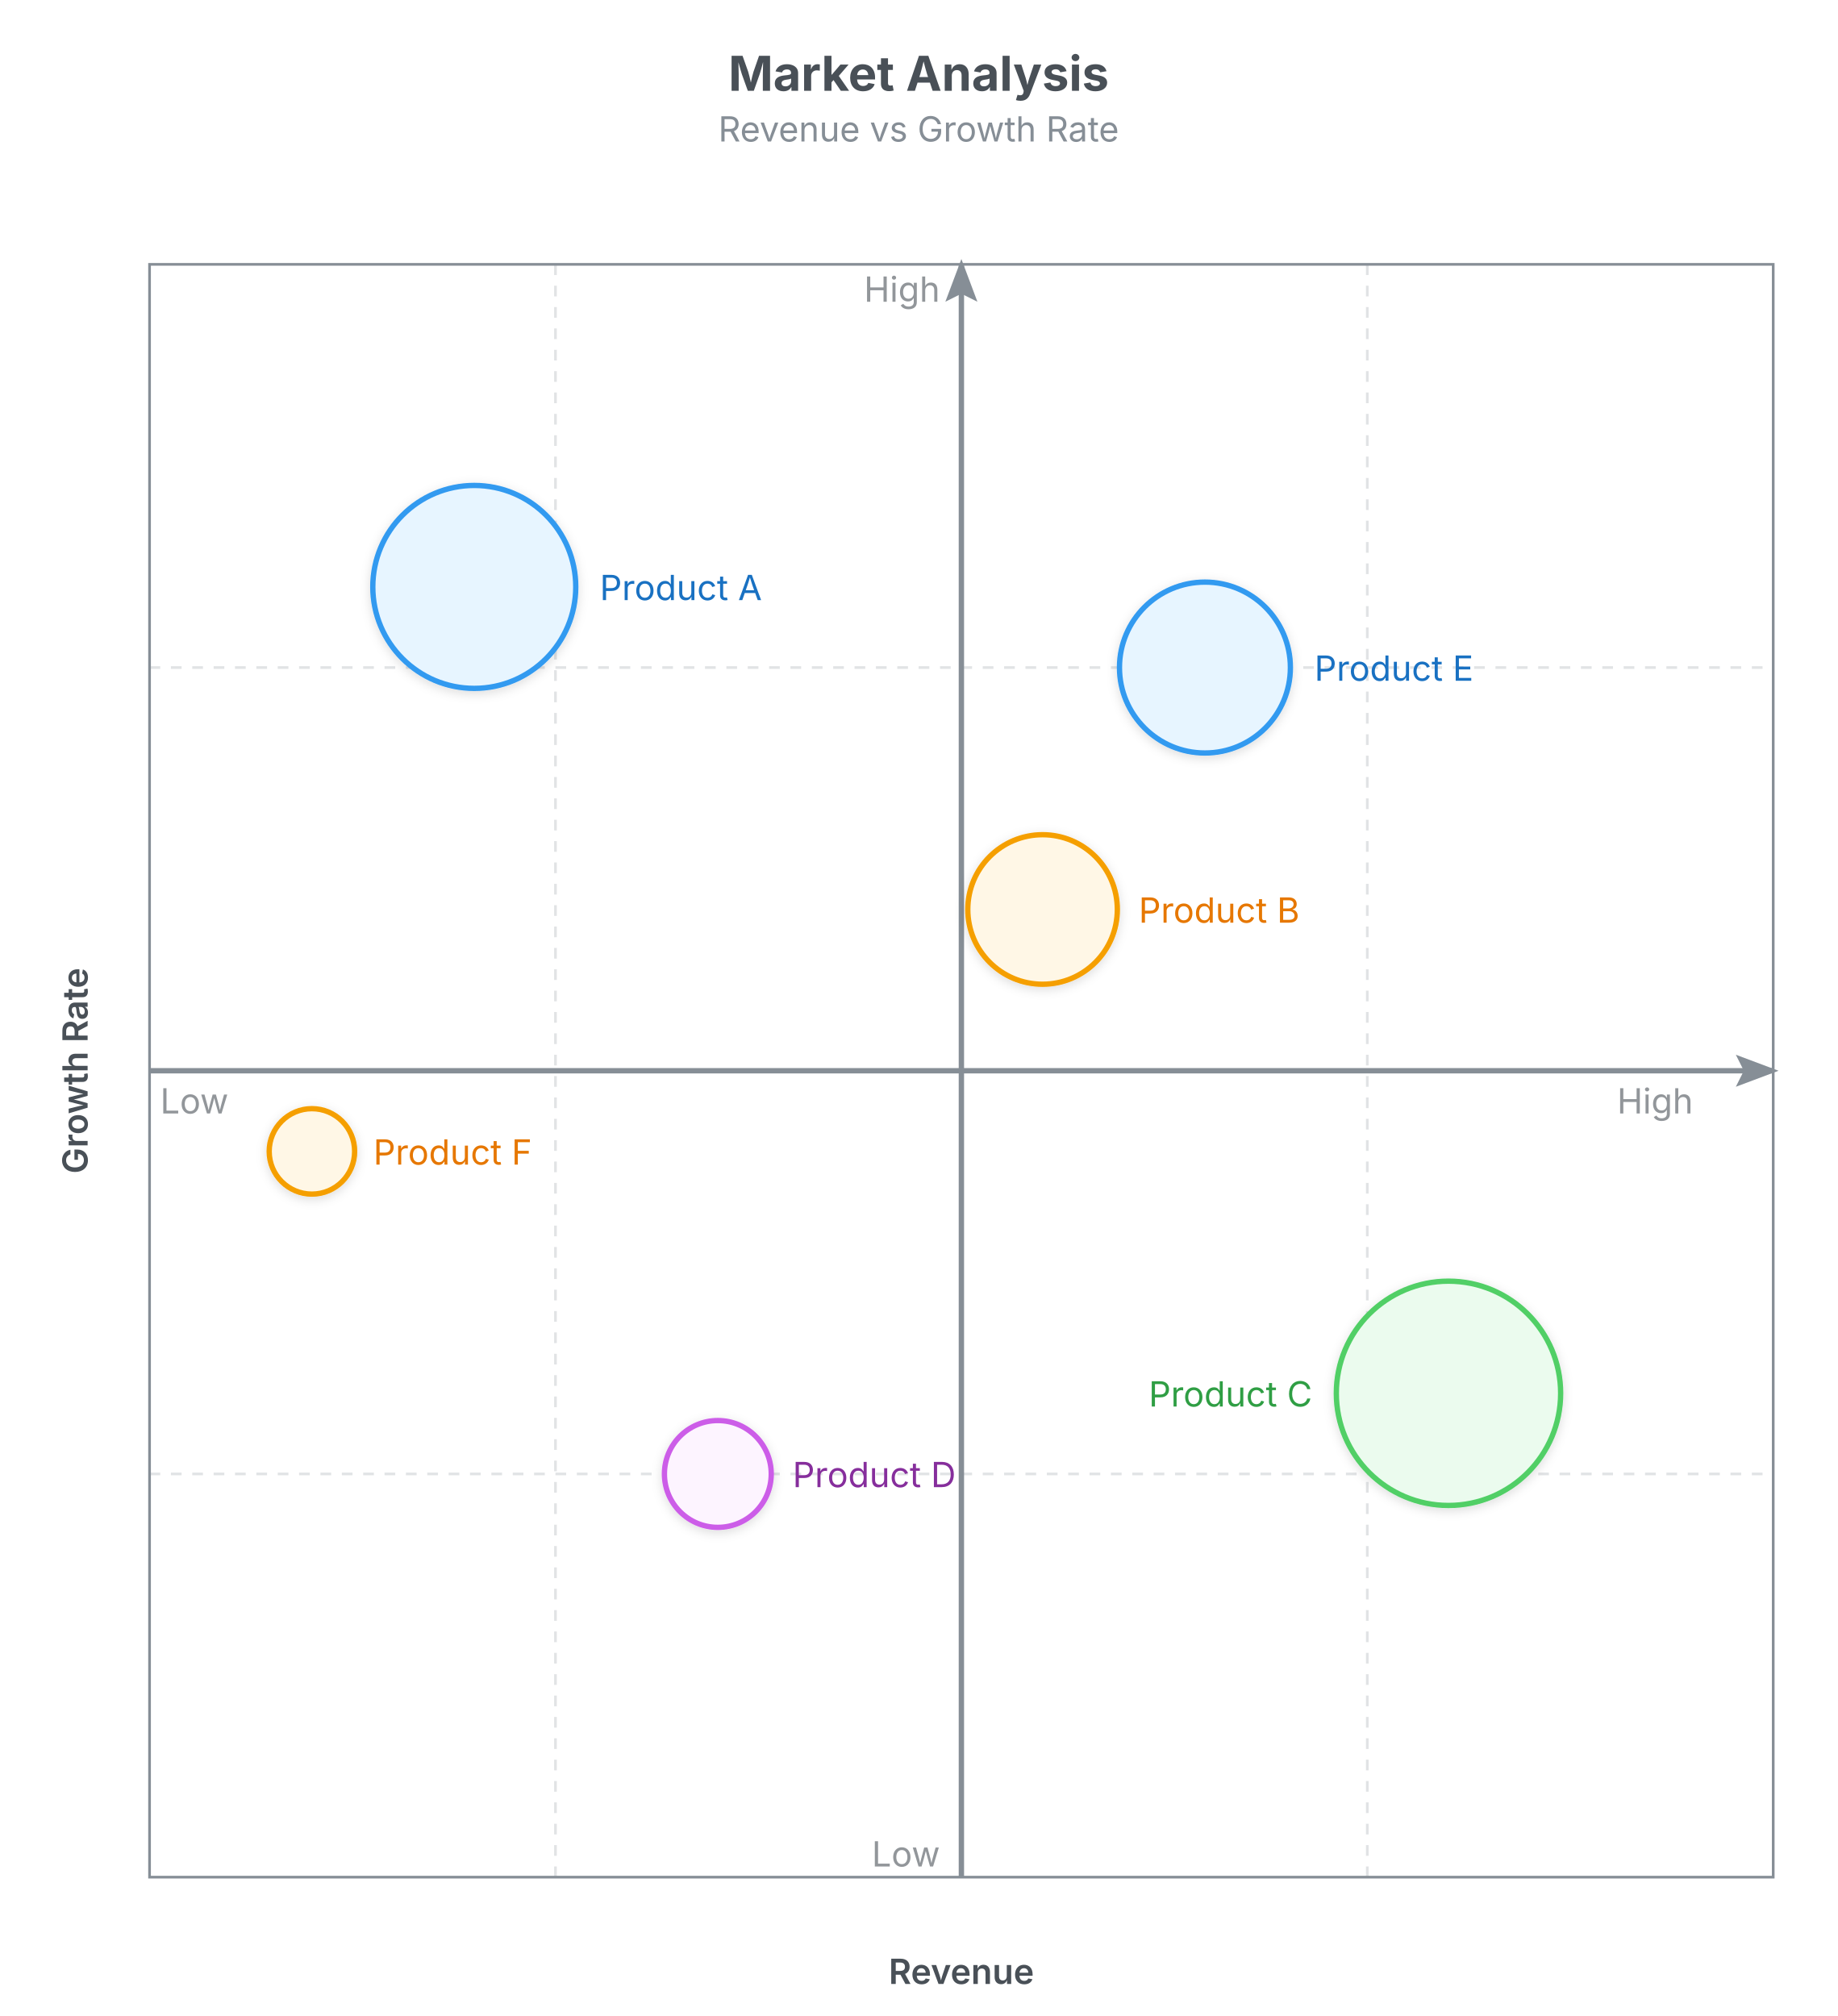
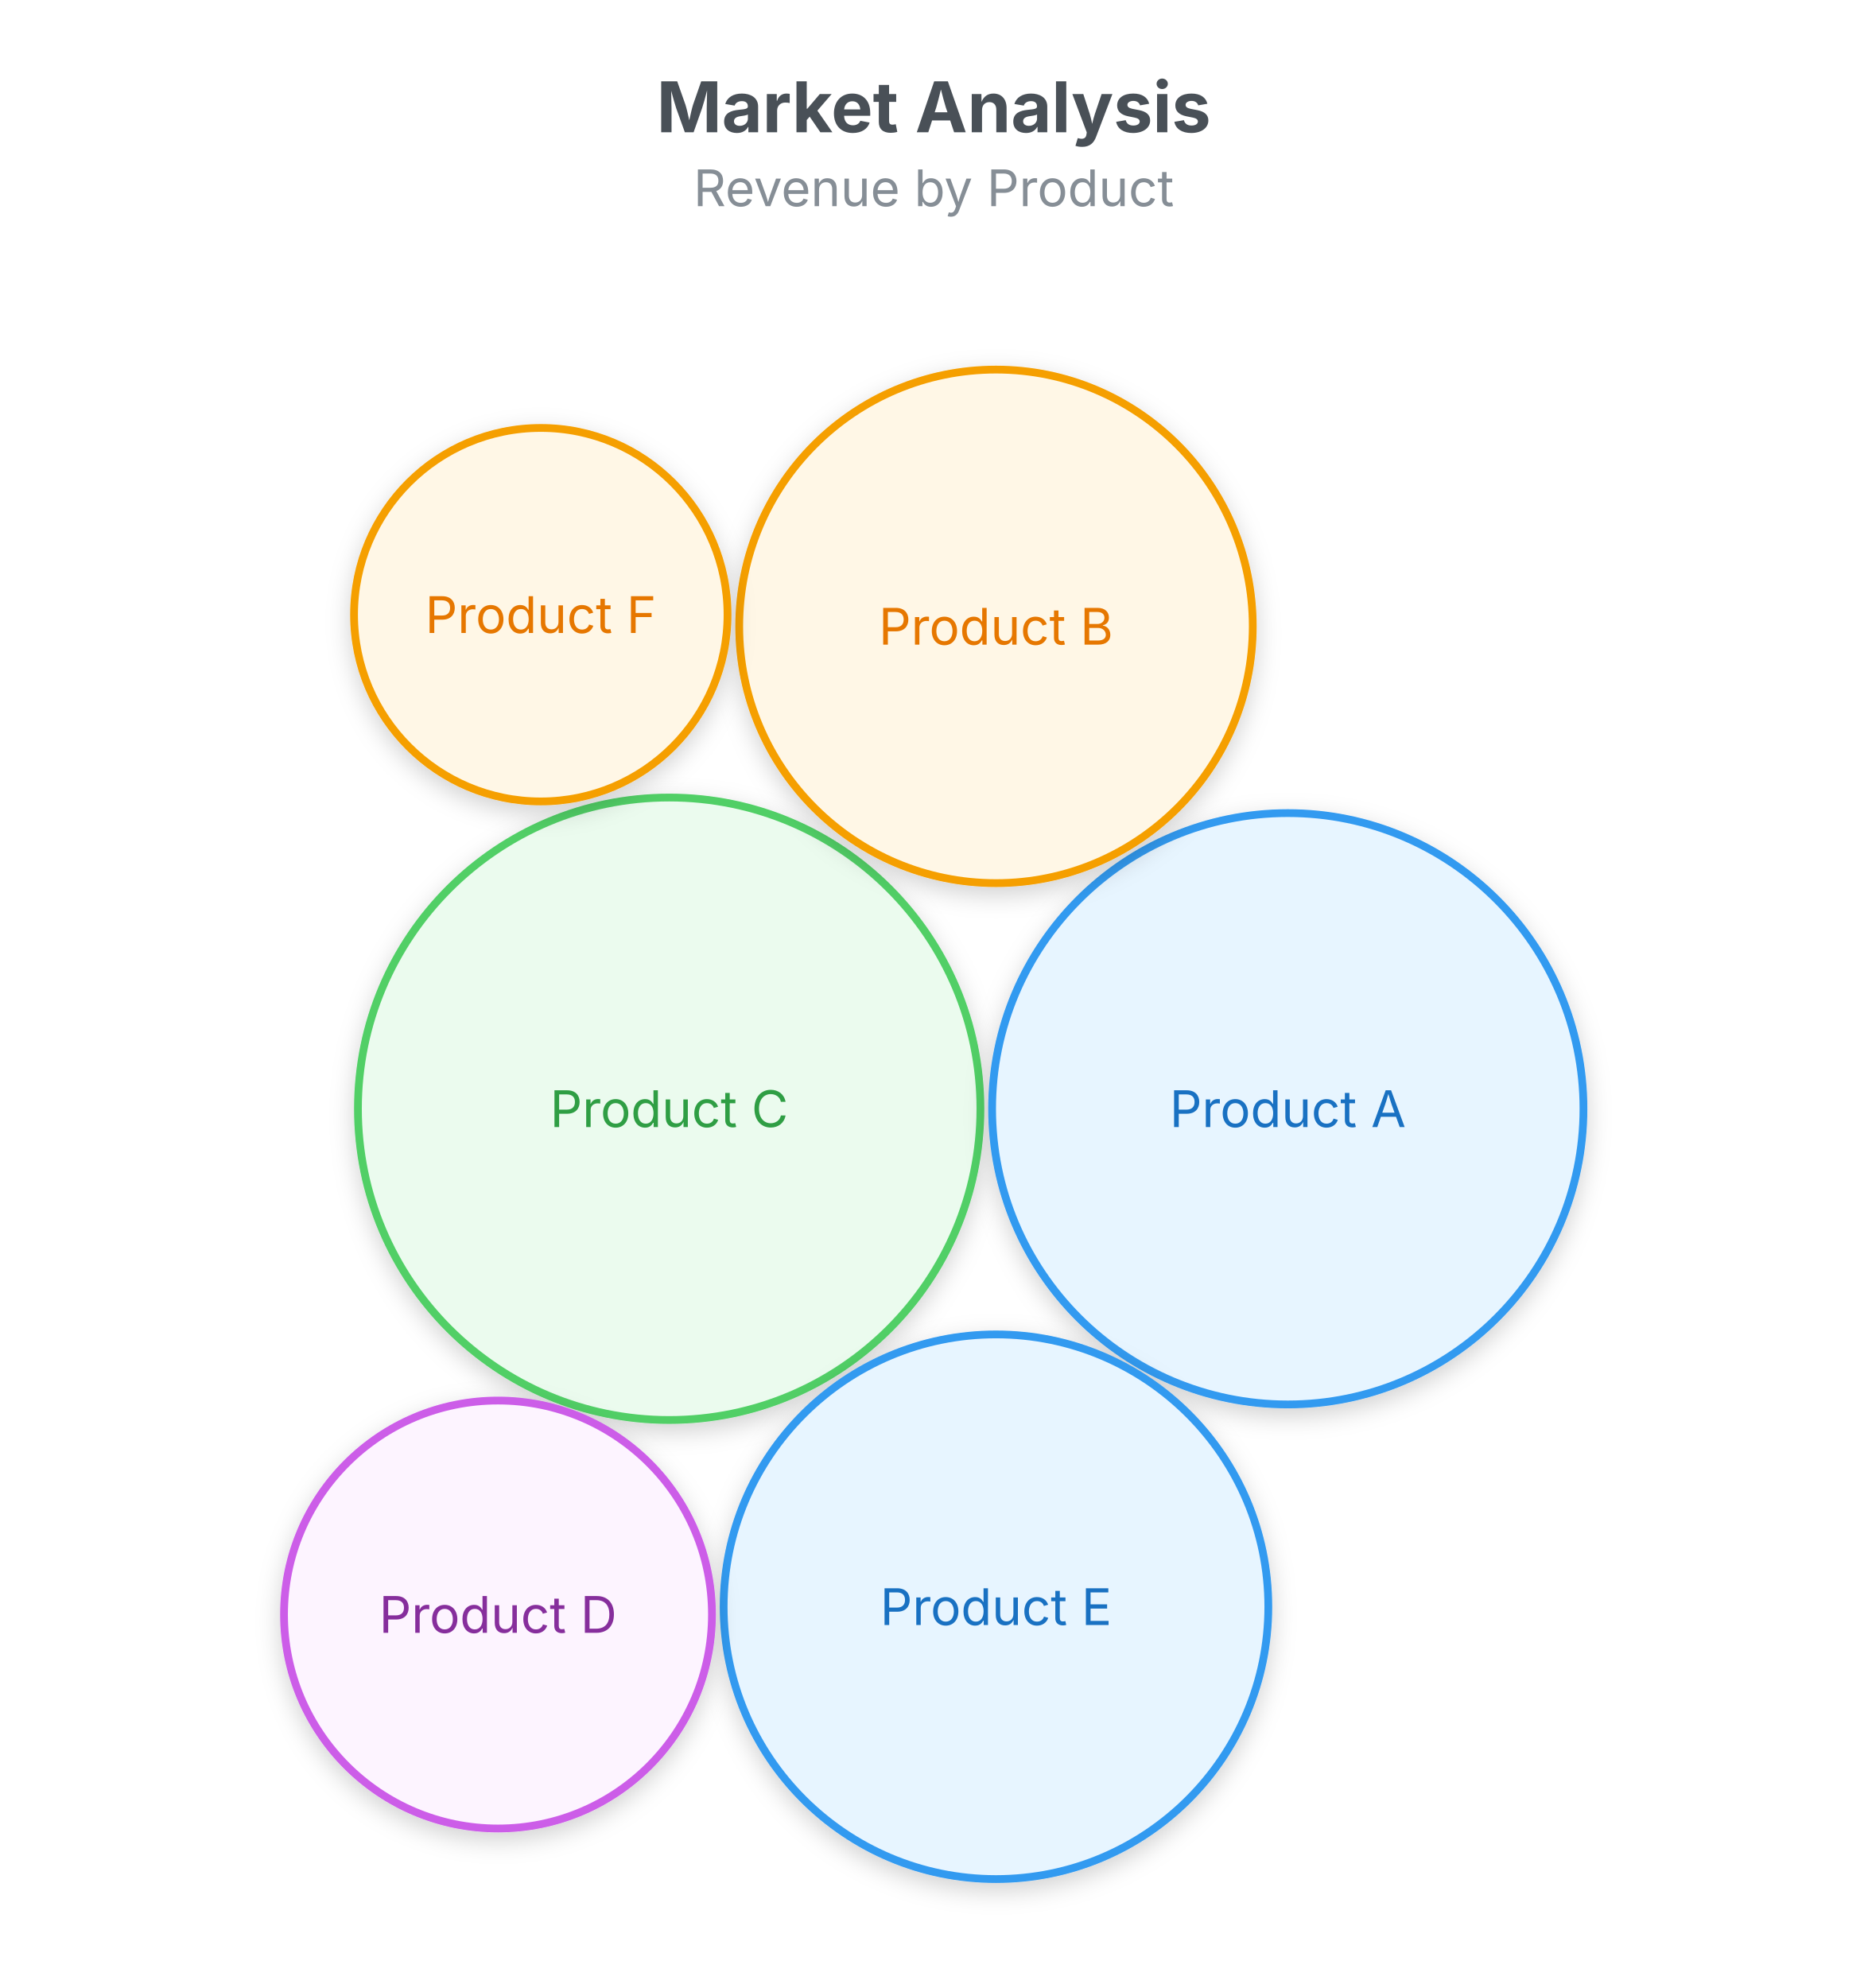
- <svg xmlns="http://www.w3.org/2000/svg" width="688" height="755" viewBox="0 0 688 755">
-   <text x="344" y="34" text-anchor="middle" font-family="Inter, system-ui, -apple-system, sans-serif" font-size="18" font-weight="700" fill="#495057">Market Analysis</text>
-   <text x="344" y="53" text-anchor="middle" font-family="Inter, system-ui, -apple-system, sans-serif" font-size="13" fill="#868e96">Revenue vs Growth Rate</text>
+ <svg xmlns="http://www.w3.org/2000/svg" width="480" height="511" viewBox="0 0 480 511">
+   <text x="240" y="34" text-anchor="middle" font-family="Inter, system-ui, -apple-system, sans-serif" font-size="18" font-weight="700" fill="#495057">Market Analysis</text>
+   <text x="240" y="53" text-anchor="middle" font-family="Inter, system-ui, -apple-system, sans-serif" font-size="13" fill="#868e96">Revenue by Product</text>
  <g class="bubble-chart" transform="translate(0,67)">
    <defs>
-       <filter id="bc-1-shadow" x="-50%" y="-50%" width="200%" height="200%">
-         <feDropShadow dx="0" dy="1" stdDeviation="2" flood-color="rgba(0,0,0,0.14)" />
+       <filter id="bub-1-sh" x="-40%" y="-40%" width="180%" height="180%">
+         <feDropShadow dx="0" dy="2" stdDeviation="3" flood-color="rgba(0,0,0,0.18)" />
      </filter>
-       <marker id="bc-1-arrow" markerWidth="8" markerHeight="6" refX="7" refY="3" orient="auto" markerUnits="strokeWidth">
-         <polygon points="0 0, 8 3, 0 6, 1.5 3" fill="#868e96" />
-       </marker>
    </defs>
-     <rect x="56" y="32" width="608" height="604" fill="none" stroke="#868e96" stroke-width="1" />
-     <line x1="208" y1="32" x2="208" y2="636" stroke="#868e96" stroke-width="1" stroke-dasharray="4 4" opacity="0.25" />
-     <line x1="360" y1="32" x2="360" y2="636" stroke="#868e96" stroke-width="1" stroke-dasharray="4 4" opacity="0.25" />
-     <line x1="512" y1="32" x2="512" y2="636" stroke="#868e96" stroke-width="1" stroke-dasharray="4 4" opacity="0.25" />
-     <line x1="56" y1="183" x2="664" y2="183" stroke="#868e96" stroke-width="1" stroke-dasharray="4 4" opacity="0.25" />
-     <line x1="56" y1="334" x2="664" y2="334" stroke="#868e96" stroke-width="1" stroke-dasharray="4 4" opacity="0.25" />
-     <line x1="56" y1="485" x2="664" y2="485" stroke="#868e96" stroke-width="1" stroke-dasharray="4 4" opacity="0.25" />
-     <line x1="56" y1="334" x2="664" y2="334" stroke="#868e96" stroke-width="2" marker-end="url(#bc-1-arrow)" />
-     <line x1="360" y1="636" x2="360" y2="32" stroke="#868e96" stroke-width="2" marker-end="url(#bc-1-arrow)" />
-     <text x="60" y="350" text-anchor="start" font-family="Inter, system-ui, -apple-system, sans-serif" font-size="13" fill="#495057" opacity="0.6">Low</text>
-     <text x="634" y="350" text-anchor="end" font-family="Inter, system-ui, -apple-system, sans-serif" font-size="13" fill="#495057" opacity="0.6">High</text>
-     <text x="360" y="676" text-anchor="middle" font-family="Inter, system-ui, -apple-system, sans-serif" font-size="13" font-weight="600" fill="#495057">Revenue</text>
-     <text x="352" y="632" text-anchor="end" font-family="Inter, system-ui, -apple-system, sans-serif" font-size="13" fill="#495057" opacity="0.6">Low</text>
-     <text x="352" y="46" text-anchor="end" font-family="Inter, system-ui, -apple-system, sans-serif" font-size="13" fill="#495057" opacity="0.6">High</text>
-     <text x="28" y="334" text-anchor="middle" dominant-baseline="middle" font-family="Inter, system-ui, -apple-system, sans-serif" font-size="13" font-weight="600" fill="#495057" transform="rotate(-90, 28, 334)">Growth Rate</text>
-     <circle cx="177.6" cy="152.8" r="38" fill="#e7f5ff" stroke="#339af0" stroke-width="2" filter="url(#bc-1-shadow)">
-       <animate attributeName="r" values="38;41;38" dur="2s" begin="0s" repeatCount="indefinite" calcMode="spline" keySplines="0.45 0 0.55 1;0.45 0 0.55 1" keyTimes="0;0.5;1" />
+     <circle cx="172" cy="218" r="80" fill="#ebfbee" stroke="#51cf66" stroke-width="2" filter="url(#bub-1-sh)">
+       <animate attributeName="r" values="80;86;80" dur="2s" begin="0s" repeatCount="indefinite" calcMode="spline" keySplines="0.45 0 0.55 1;0.45 0 0.55 1" keyTimes="0;0.5;1" />
    </circle>
-     <text x="224.6" y="157.74" text-anchor="start" font-family="Inter, system-ui, -apple-system, sans-serif" font-size="13" fill="#1971c2">Product A</text>
-     <circle cx="390.4" cy="273.6" r="28" fill="#fff7e6" stroke="#f59f00" stroke-width="2" filter="url(#bc-1-shadow)">
-       <animate attributeName="r" values="28;30;28" dur="2s" begin="0.5s" repeatCount="indefinite" calcMode="spline" keySplines="0.45 0 0.55 1;0.45 0 0.55 1" keyTimes="0;0.5;1" />
+     <text x="172" y="218" text-anchor="middle" dominant-baseline="middle" font-family="Inter, system-ui, -apple-system, sans-serif" font-size="13" fill="#2f9e44" pointer-events="none">Product C</text>
+     <circle cx="331" cy="218" r="76" fill="#e7f5ff" stroke="#339af0" stroke-width="2" filter="url(#bub-1-sh)">
+       <animate attributeName="r" values="76;82;76" dur="2s" begin="0.5s" repeatCount="indefinite" calcMode="spline" keySplines="0.45 0 0.55 1;0.45 0 0.55 1" keyTimes="0;0.5;1" />
    </circle>
-     <text x="426.4" y="278.54" text-anchor="start" font-family="Inter, system-ui, -apple-system, sans-serif" font-size="13" fill="#e67700">Product B</text>
-     <circle cx="542.4" cy="454.8" r="42" fill="#ebfbee" stroke="#51cf66" stroke-width="2" filter="url(#bc-1-shadow)">
-       <animate attributeName="r" values="42;45;42" dur="2s" begin="1s" repeatCount="indefinite" calcMode="spline" keySplines="0.45 0 0.55 1;0.45 0 0.55 1" keyTimes="0;0.5;1" />
+     <text x="331" y="218" text-anchor="middle" dominant-baseline="middle" font-family="Inter, system-ui, -apple-system, sans-serif" font-size="13" fill="#1971c2" pointer-events="none">Product A</text>
+     <circle cx="256" cy="346" r="70" fill="#e7f5ff" stroke="#339af0" stroke-width="2" filter="url(#bub-1-sh)">
+       <animate attributeName="r" values="70;76;70" dur="2s" begin="1s" repeatCount="indefinite" calcMode="spline" keySplines="0.45 0 0.55 1;0.45 0 0.55 1" keyTimes="0;0.5;1" />
    </circle>
-     <text x="491.4" y="459.74" text-anchor="end" font-family="Inter, system-ui, -apple-system, sans-serif" font-size="13" fill="#2f9e44">Product C</text>
-     <circle cx="268.8" cy="485" r="20" fill="#fdf4ff" stroke="#cc5de8" stroke-width="2" filter="url(#bc-1-shadow)">
-       <animate attributeName="r" values="20;22;20" dur="2s" begin="1.5s" repeatCount="indefinite" calcMode="spline" keySplines="0.45 0 0.55 1;0.45 0 0.55 1" keyTimes="0;0.5;1" />
+     <text x="256" y="346" text-anchor="middle" dominant-baseline="middle" font-family="Inter, system-ui, -apple-system, sans-serif" font-size="13" fill="#1971c2" pointer-events="none">Product E</text>
+     <circle cx="256" cy="94" r="66" fill="#fff7e6" stroke="#f59f00" stroke-width="2" filter="url(#bub-1-sh)">
+       <animate attributeName="r" values="66;71;66" dur="2s" begin="1.5s" repeatCount="indefinite" calcMode="spline" keySplines="0.45 0 0.55 1;0.45 0 0.55 1" keyTimes="0;0.5;1" />
    </circle>
-     <text x="296.8" y="489.94" text-anchor="start" font-family="Inter, system-ui, -apple-system, sans-serif" font-size="13" fill="#862e9c">Product D</text>
-     <circle cx="451.2" cy="183" r="32" fill="#e7f5ff" stroke="#339af0" stroke-width="2" filter="url(#bc-1-shadow)">
-       <animate attributeName="r" values="32;35;32" dur="2s" begin="0s" repeatCount="indefinite" calcMode="spline" keySplines="0.45 0 0.55 1;0.45 0 0.55 1" keyTimes="0;0.5;1" />
+     <text x="256" y="94" text-anchor="middle" dominant-baseline="middle" font-family="Inter, system-ui, -apple-system, sans-serif" font-size="13" fill="#e67700" pointer-events="none">Product B</text>
+     <circle cx="128" cy="348" r="55" fill="#fdf4ff" stroke="#cc5de8" stroke-width="2" filter="url(#bub-1-sh)">
+       <animate attributeName="r" values="55;59;55" dur="2s" begin="0s" repeatCount="indefinite" calcMode="spline" keySplines="0.45 0 0.55 1;0.45 0 0.55 1" keyTimes="0;0.5;1" />
    </circle>
-     <text x="492.2" y="187.94" text-anchor="start" font-family="Inter, system-ui, -apple-system, sans-serif" font-size="13" fill="#1971c2">Product E</text>
-     <circle cx="116.8" cy="364.2" r="16" fill="#fff7e6" stroke="#f59f00" stroke-width="2" filter="url(#bc-1-shadow)">
-       <animate attributeName="r" values="16;17;16" dur="2s" begin="0.5s" repeatCount="indefinite" calcMode="spline" keySplines="0.45 0 0.55 1;0.45 0 0.55 1" keyTimes="0;0.5;1" />
+     <text x="128" y="348" text-anchor="middle" dominant-baseline="middle" font-family="Inter, system-ui, -apple-system, sans-serif" font-size="13" fill="#862e9c" pointer-events="none">Product D</text>
+     <circle cx="139" cy="91" r="48" fill="#fff7e6" stroke="#f59f00" stroke-width="2" filter="url(#bub-1-sh)">
+       <animate attributeName="r" values="48;52;48" dur="2s" begin="0.5s" repeatCount="indefinite" calcMode="spline" keySplines="0.45 0 0.55 1;0.45 0 0.55 1" keyTimes="0;0.5;1" />
    </circle>
-     <text x="139.8" y="369.14" text-anchor="start" font-family="Inter, system-ui, -apple-system, sans-serif" font-size="13" fill="#e67700">Product F</text>
+     <text x="139" y="91" text-anchor="middle" dominant-baseline="middle" font-family="Inter, system-ui, -apple-system, sans-serif" font-size="13" fill="#e67700" pointer-events="none">Product F</text>
  </g>
</svg>
